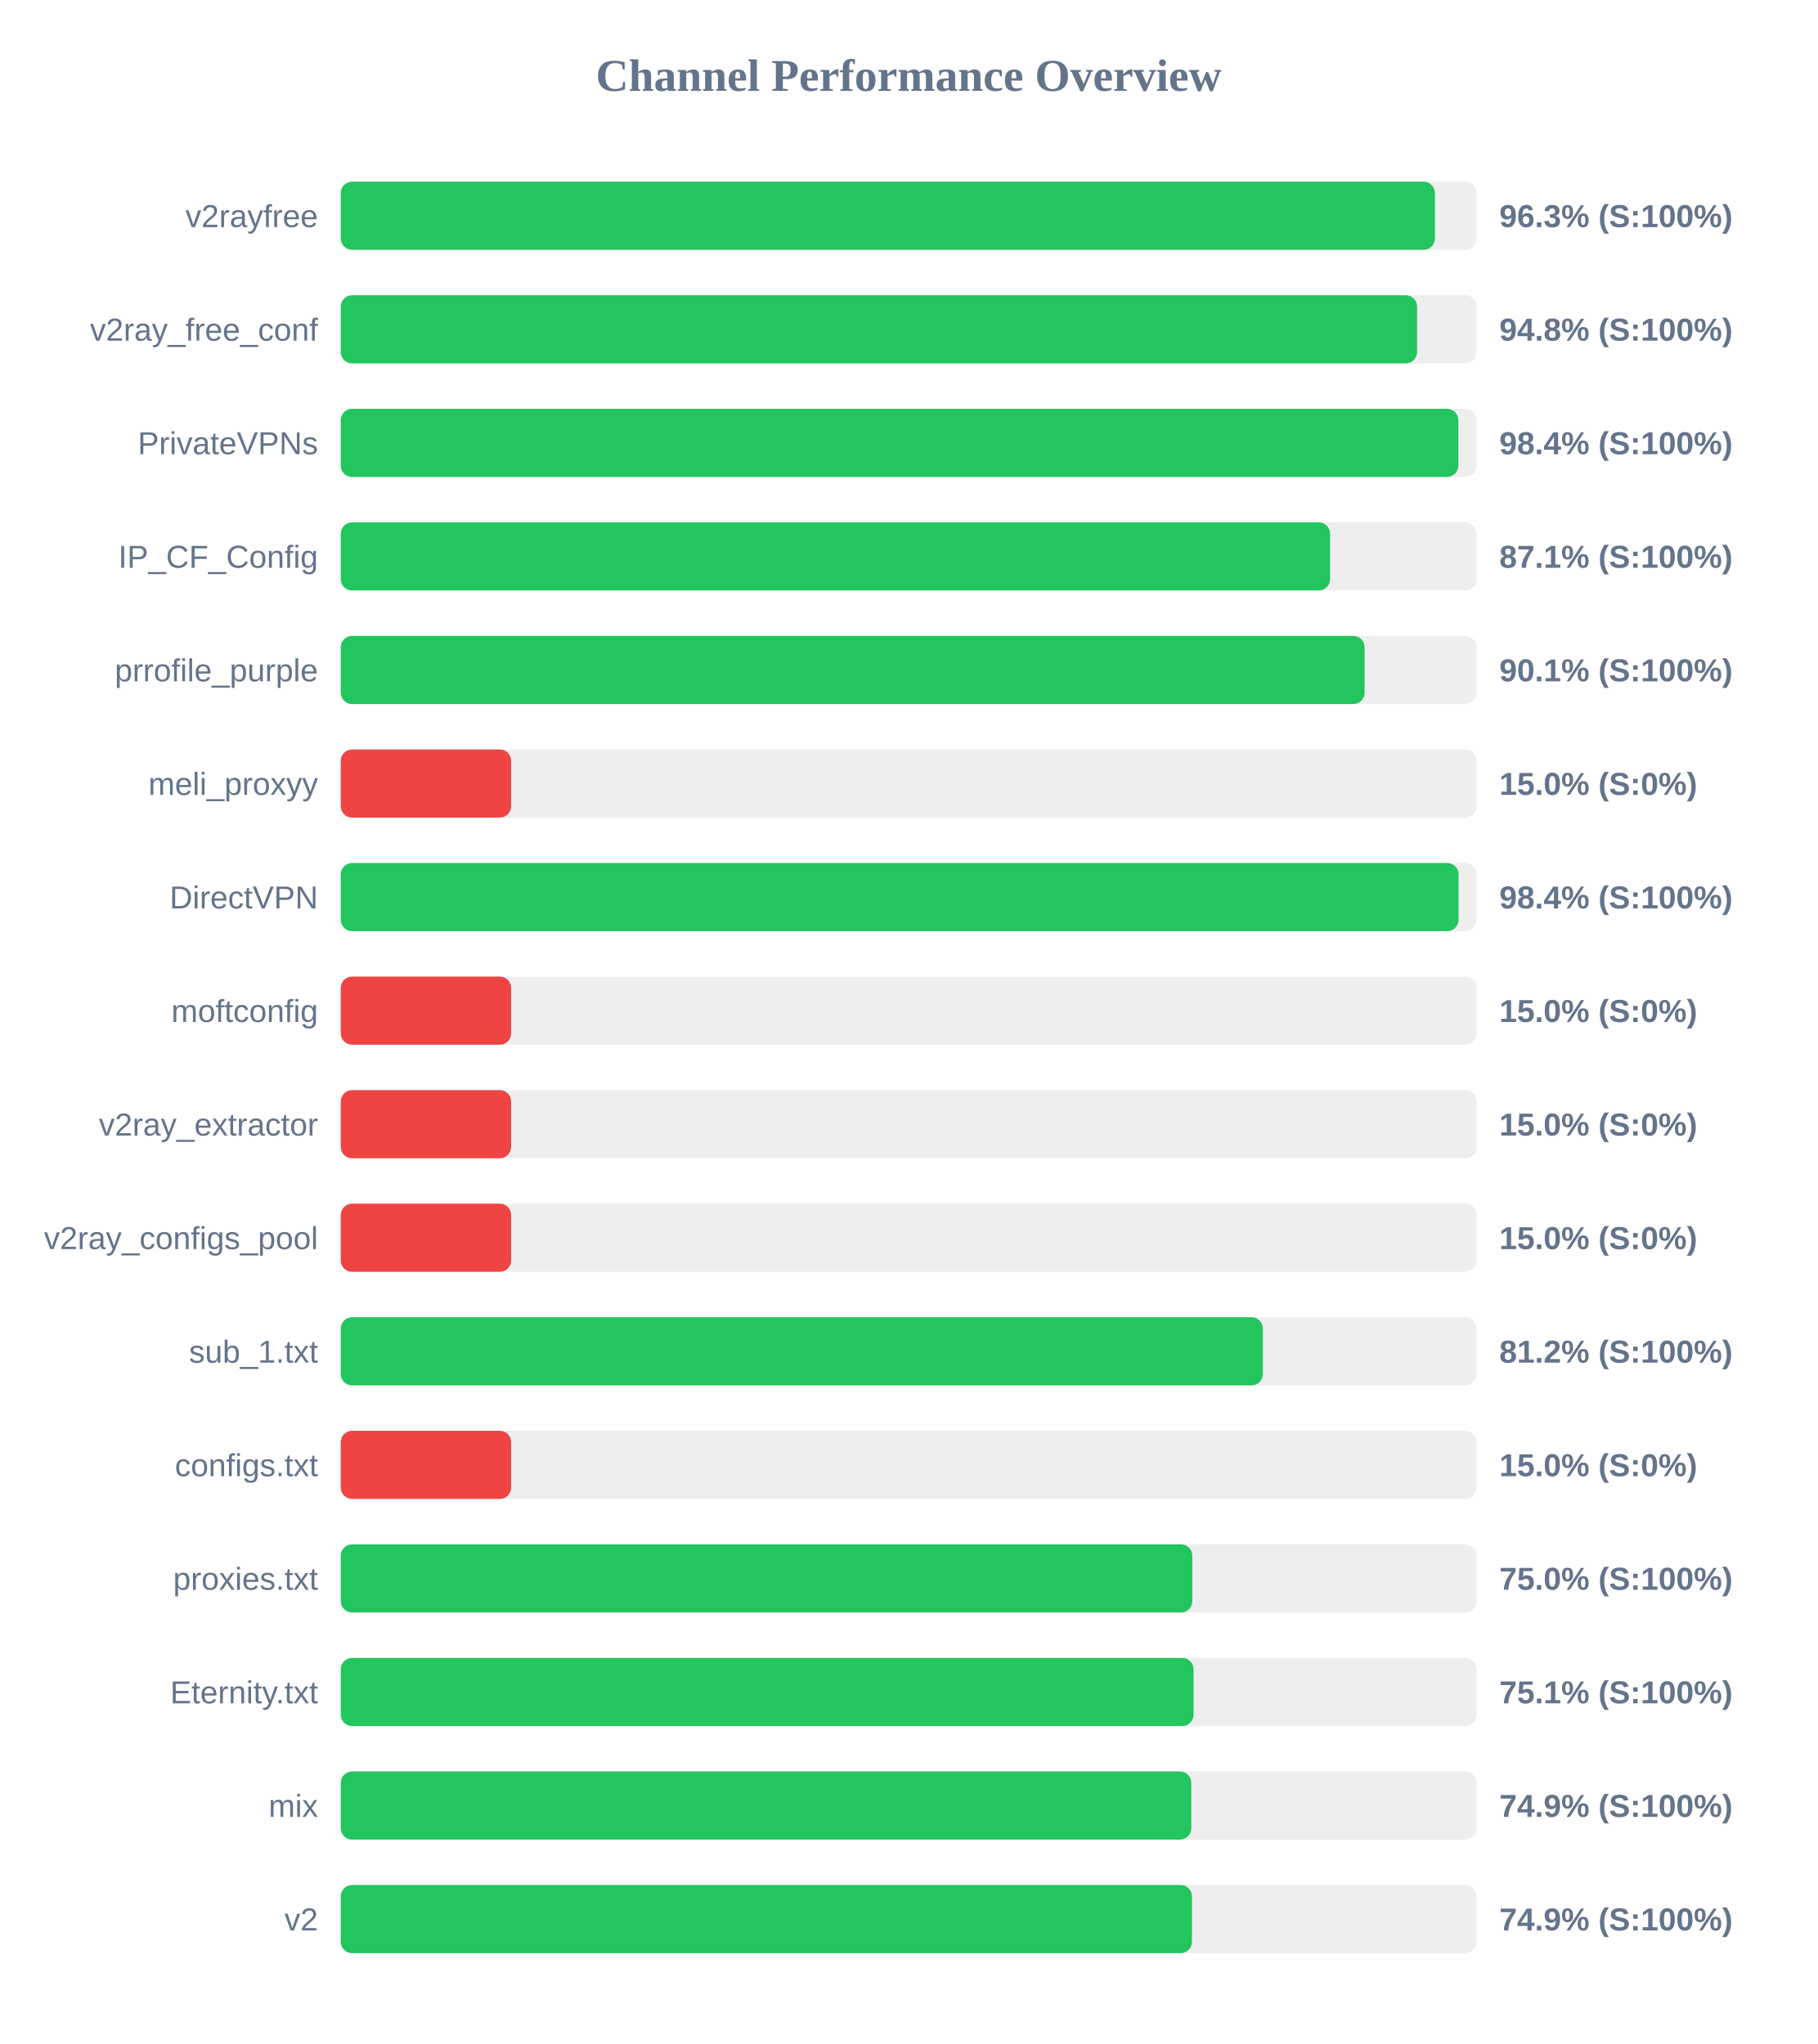
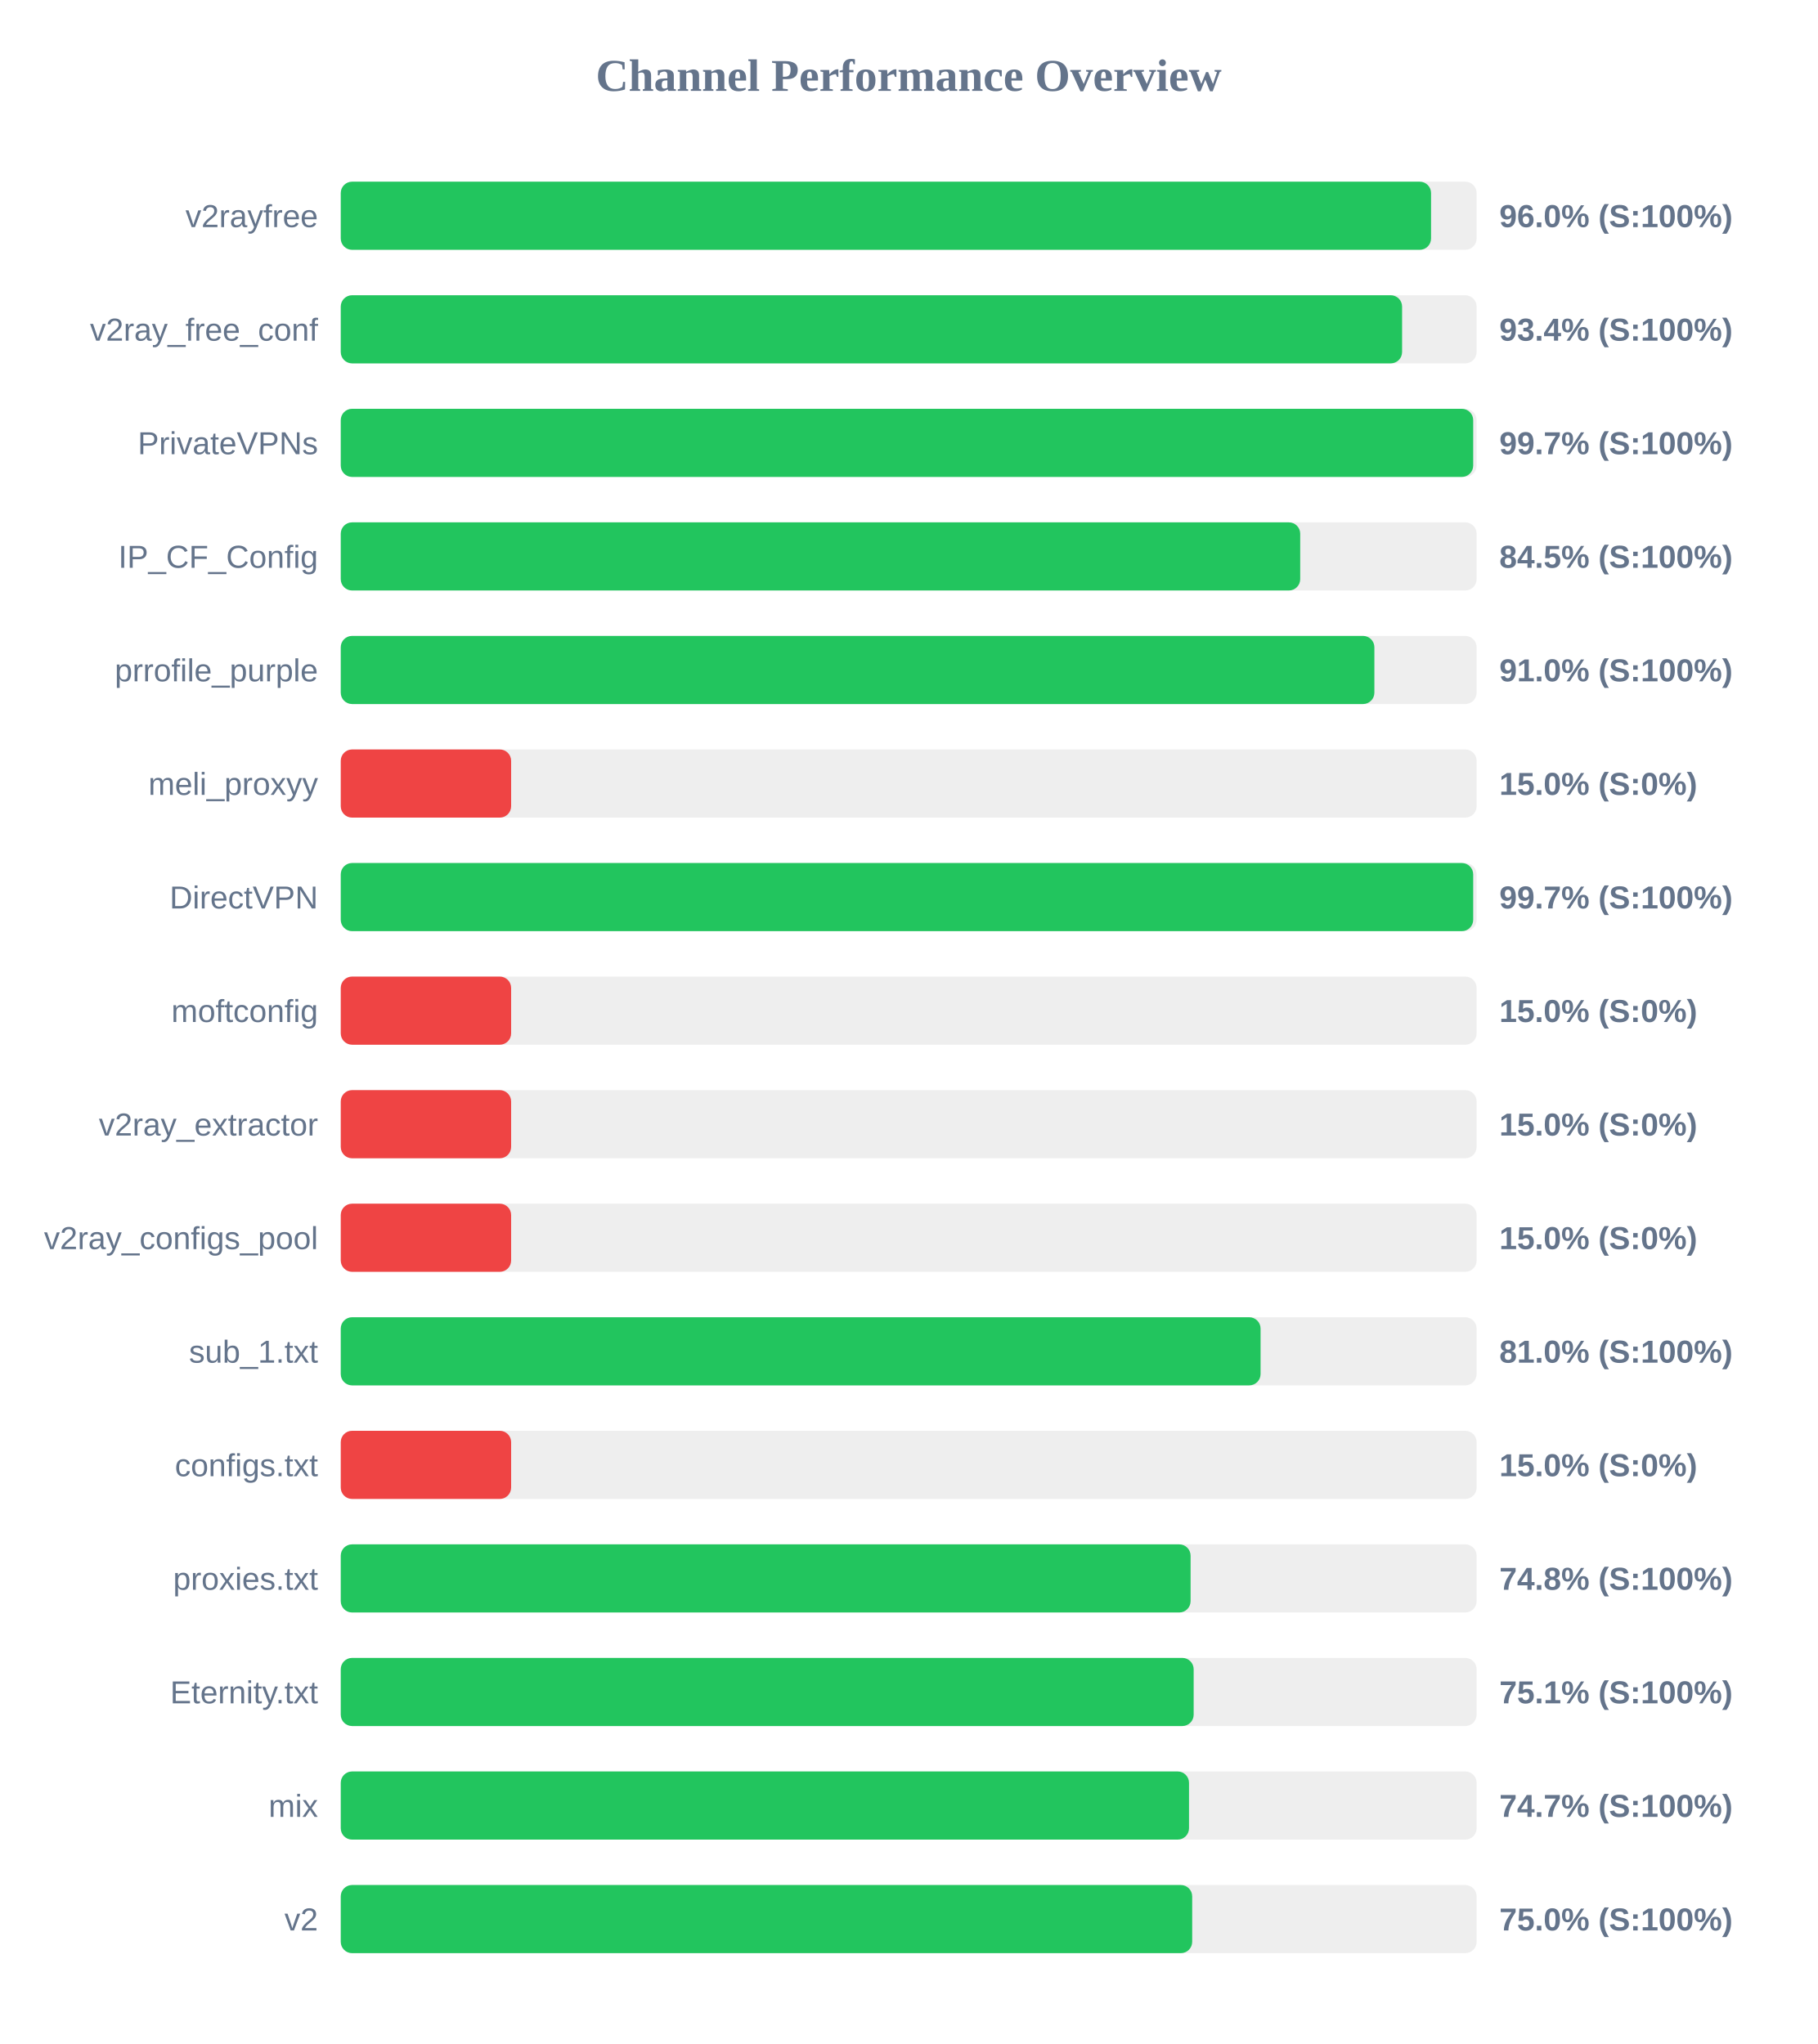
<svg xmlns="http://www.w3.org/2000/svg" width="800" height="900" version="1.1">
  <style>
        .row { font: 14px Arial; fill: #64748b; }
        .score { font: bold 14px Arial; fill: #64748b; }
    </style>
  <text x="400" y="40" text-anchor="middle" font-size="20px" font-weight="bold" fill="#64748b">Channel Performance Overview</text>
  <rect x="150" y="80" width="500" height="30" fill="#eee" rx="5" />
-   <rect x="150" y="80" width="481.65" height="30" fill="#22c55e" rx="5" />
+   <rect x="150" y="80" width="479.95" height="30" fill="#22c55e" rx="5" />
  <text x="140" y="100" text-anchor="end" class="row">v2rayfree</text>
-   <text x="660" y="100" text-anchor="start" class="score">96.3% (S:100%)</text>
+   <text x="660" y="100" text-anchor="start" class="score">96.0% (S:100%)</text>
  <rect x="150" y="130" width="500" height="30" fill="#eee" rx="5" />
-   <rect x="150" y="130" width="473.8" height="30" fill="#22c55e" rx="5" />
+   <rect x="150" y="130" width="467.2" height="30" fill="#22c55e" rx="5" />
  <text x="140" y="150" text-anchor="end" class="row">v2ray_free_conf</text>
-   <text x="660" y="150" text-anchor="start" class="score">94.8% (S:100%)</text>
+   <text x="660" y="150" text-anchor="start" class="score">93.4% (S:100%)</text>
  <rect x="150" y="180" width="500" height="30" fill="#eee" rx="5" />
-   <rect x="150" y="180" width="491.95" height="30" fill="#22c55e" rx="5" />
+   <rect x="150" y="180" width="498.5" height="30" fill="#22c55e" rx="5" />
  <text x="140" y="200" text-anchor="end" class="row">PrivateVPNs</text>
-   <text x="660" y="200" text-anchor="start" class="score">98.4% (S:100%)</text>
+   <text x="660" y="200" text-anchor="start" class="score">99.7% (S:100%)</text>
  <rect x="150" y="230" width="500" height="30" fill="#eee" rx="5" />
-   <rect x="150" y="230" width="435.5" height="30" fill="#22c55e" rx="5" />
+   <rect x="150" y="230" width="422.35" height="30" fill="#22c55e" rx="5" />
  <text x="140" y="250" text-anchor="end" class="row">IP_CF_Config</text>
-   <text x="660" y="250" text-anchor="start" class="score">87.1% (S:100%)</text>
+   <text x="660" y="250" text-anchor="start" class="score">84.5% (S:100%)</text>
  <rect x="150" y="280" width="500" height="30" fill="#eee" rx="5" />
-   <rect x="150" y="280" width="450.7" height="30" fill="#22c55e" rx="5" />
+   <rect x="150" y="280" width="455.0" height="30" fill="#22c55e" rx="5" />
  <text x="140" y="300" text-anchor="end" class="row">prrofile_purple</text>
-   <text x="660" y="300" text-anchor="start" class="score">90.1% (S:100%)</text>
+   <text x="660" y="300" text-anchor="start" class="score">91.0% (S:100%)</text>
  <rect x="150" y="330" width="500" height="30" fill="#eee" rx="5" />
  <rect x="150" y="330" width="75.0" height="30" fill="#ef4444" rx="5" />
  <text x="140" y="350" text-anchor="end" class="row">meli_proxyy</text>
  <text x="660" y="350" text-anchor="start" class="score">15.0% (S:0%)</text>
  <rect x="150" y="380" width="500" height="30" fill="#eee" rx="5" />
-   <rect x="150" y="380" width="492.05" height="30" fill="#22c55e" rx="5" />
+   <rect x="150" y="380" width="498.5" height="30" fill="#22c55e" rx="5" />
  <text x="140" y="400" text-anchor="end" class="row">DirectVPN</text>
-   <text x="660" y="400" text-anchor="start" class="score">98.4% (S:100%)</text>
+   <text x="660" y="400" text-anchor="start" class="score">99.7% (S:100%)</text>
  <rect x="150" y="430" width="500" height="30" fill="#eee" rx="5" />
  <rect x="150" y="430" width="75.0" height="30" fill="#ef4444" rx="5" />
  <text x="140" y="450" text-anchor="end" class="row">moftconfig</text>
  <text x="660" y="450" text-anchor="start" class="score">15.0% (S:0%)</text>
  <rect x="150" y="480" width="500" height="30" fill="#eee" rx="5" />
  <rect x="150" y="480" width="75.0" height="30" fill="#ef4444" rx="5" />
  <text x="140" y="500" text-anchor="end" class="row">v2ray_extractor</text>
  <text x="660" y="500" text-anchor="start" class="score">15.0% (S:0%)</text>
  <rect x="150" y="530" width="500" height="30" fill="#eee" rx="5" />
  <rect x="150" y="530" width="75.0" height="30" fill="#ef4444" rx="5" />
  <text x="140" y="550" text-anchor="end" class="row">v2ray_configs_pool</text>
  <text x="660" y="550" text-anchor="start" class="score">15.0% (S:0%)</text>
  <rect x="150" y="580" width="500" height="30" fill="#eee" rx="5" />
-   <rect x="150" y="580" width="405.9" height="30" fill="#22c55e" rx="5" />
+   <rect x="150" y="580" width="404.9" height="30" fill="#22c55e" rx="5" />
  <text x="140" y="600" text-anchor="end" class="row">sub_1.txt</text>
-   <text x="660" y="600" text-anchor="start" class="score">81.2% (S:100%)</text>
+   <text x="660" y="600" text-anchor="start" class="score">81.0% (S:100%)</text>
  <rect x="150" y="630" width="500" height="30" fill="#eee" rx="5" />
  <rect x="150" y="630" width="75.0" height="30" fill="#ef4444" rx="5" />
  <text x="140" y="650" text-anchor="end" class="row">configs.txt</text>
  <text x="660" y="650" text-anchor="start" class="score">15.0% (S:0%)</text>
  <rect x="150" y="680" width="500" height="30" fill="#eee" rx="5" />
-   <rect x="150" y="680" width="374.85" height="30" fill="#22c55e" rx="5" />
+   <rect x="150" y="680" width="374.1" height="30" fill="#22c55e" rx="5" />
  <text x="140" y="700" text-anchor="end" class="row">proxies.txt</text>
-   <text x="660" y="700" text-anchor="start" class="score">75.0% (S:100%)</text>
+   <text x="660" y="700" text-anchor="start" class="score">74.8% (S:100%)</text>
  <rect x="150" y="730" width="500" height="30" fill="#eee" rx="5" />
-   <rect x="150" y="730" width="375.4" height="30" fill="#22c55e" rx="5" />
+   <rect x="150" y="730" width="375.45" height="30" fill="#22c55e" rx="5" />
  <text x="140" y="750" text-anchor="end" class="row">Eternity.txt</text>
  <text x="660" y="750" text-anchor="start" class="score">75.1% (S:100%)</text>
  <rect x="150" y="780" width="500" height="30" fill="#eee" rx="5" />
-   <rect x="150" y="780" width="374.4" height="30" fill="#22c55e" rx="5" />
+   <rect x="150" y="780" width="373.4" height="30" fill="#22c55e" rx="5" />
  <text x="140" y="800" text-anchor="end" class="row">mix</text>
-   <text x="660" y="800" text-anchor="start" class="score">74.9% (S:100%)</text>
+   <text x="660" y="800" text-anchor="start" class="score">74.7% (S:100%)</text>
  <rect x="150" y="830" width="500" height="30" fill="#eee" rx="5" />
-   <rect x="150" y="830" width="374.7" height="30" fill="#22c55e" rx="5" />
+   <rect x="150" y="830" width="374.8" height="30" fill="#22c55e" rx="5" />
  <text x="140" y="850" text-anchor="end" class="row">v2</text>
-   <text x="660" y="850" text-anchor="start" class="score">74.9% (S:100%)</text>
+   <text x="660" y="850" text-anchor="start" class="score">75.0% (S:100%)</text>
</svg>
